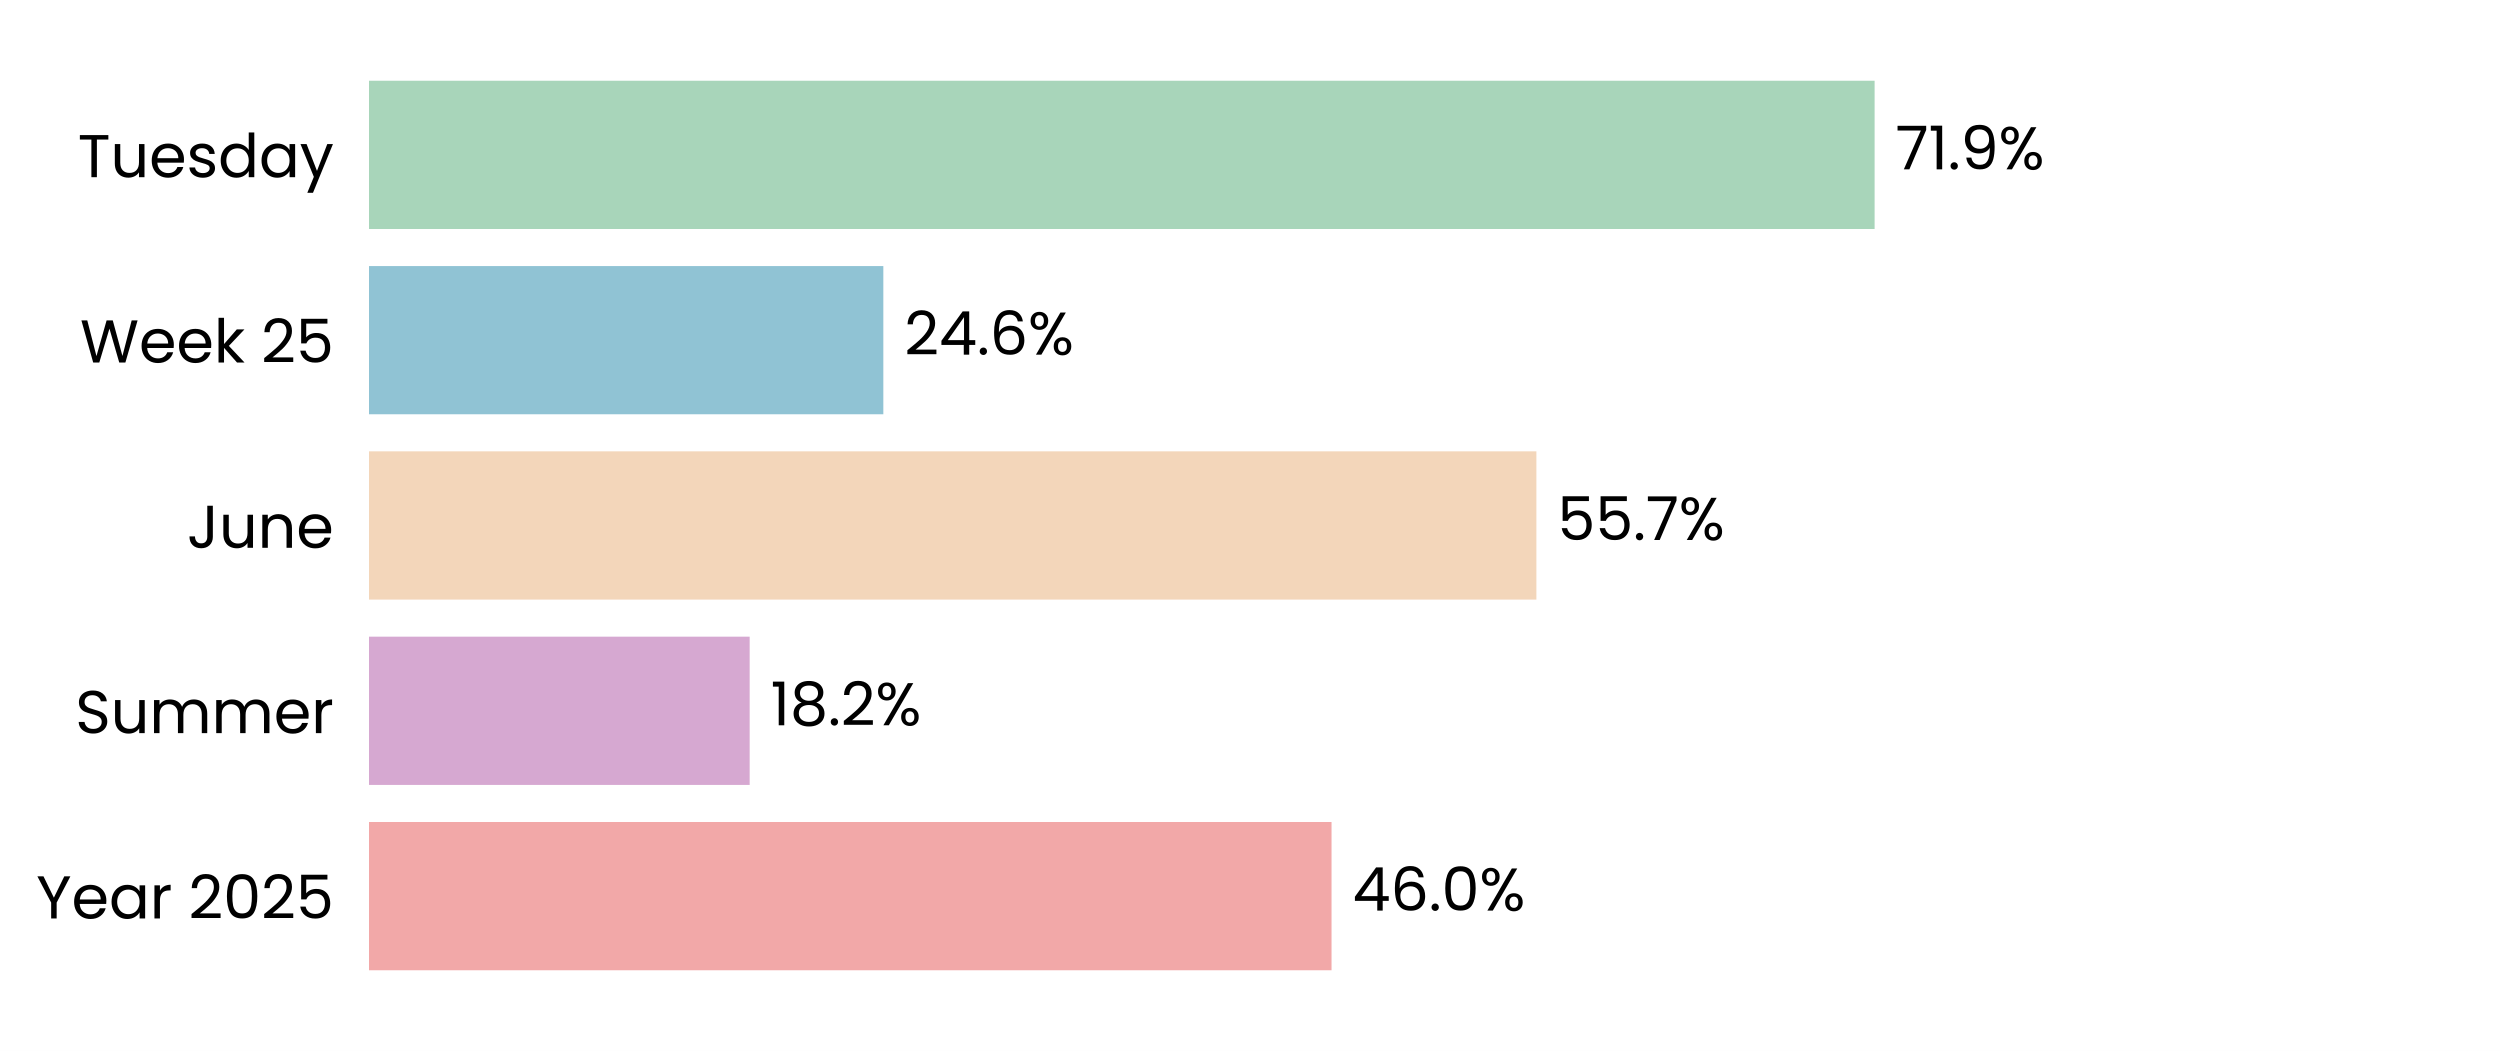
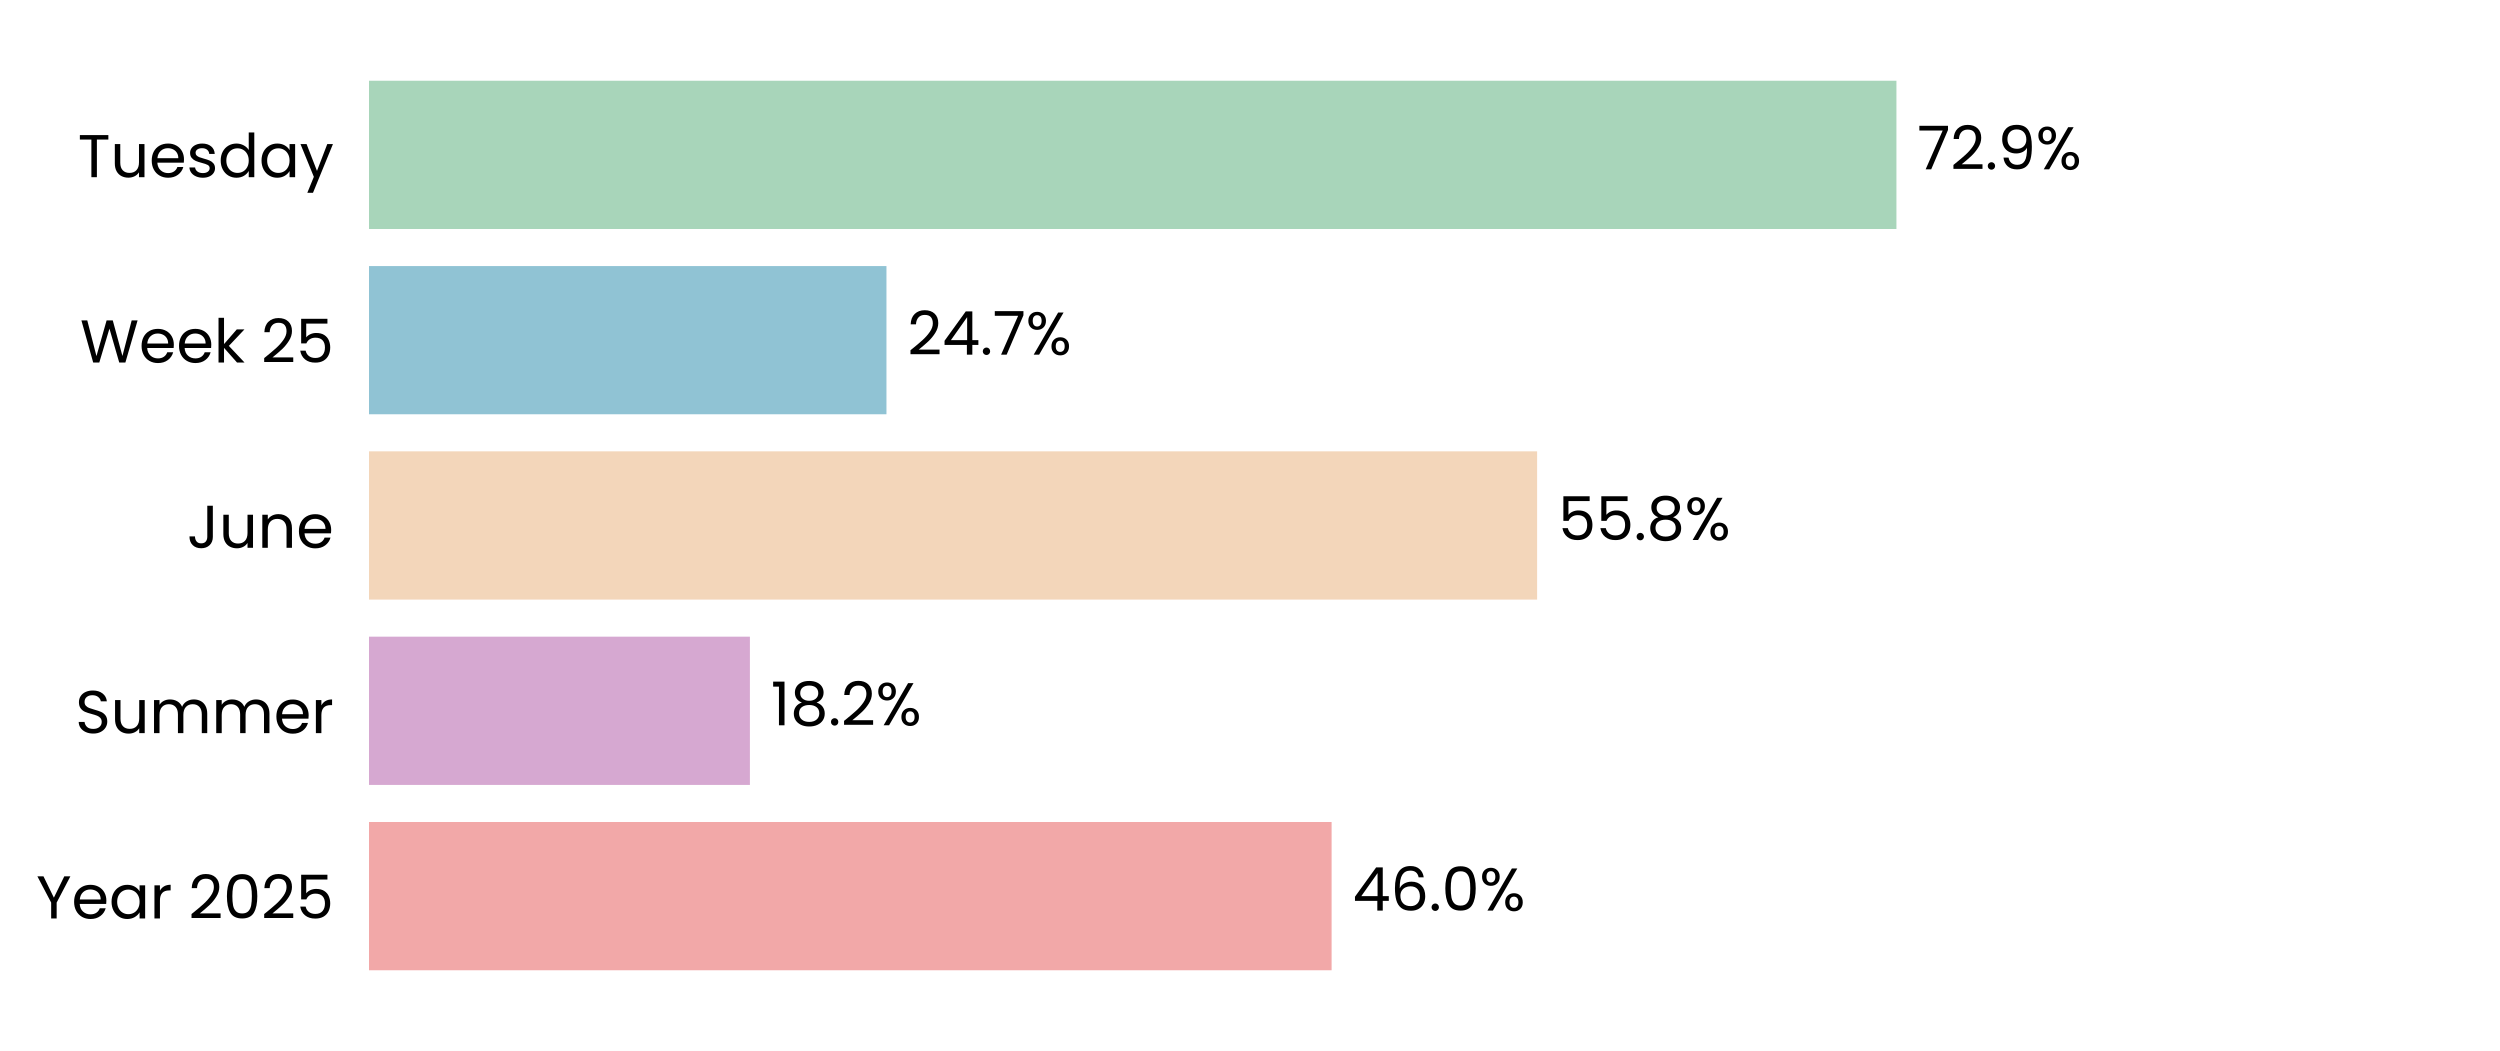
<svg xmlns="http://www.w3.org/2000/svg" xmlns:xlink="http://www.w3.org/1999/xlink" width="496.691pt" height="208.8pt" viewBox="0 0 496.691 208.8" version="1.1">
  <defs>
    <style type="text/css">*{stroke-linejoin: round; stroke-linecap: butt}</style>
  </defs>
  <g id="figure_1">
    <g id="patch_1">
      <path d="M 0 208.8  L 496.691 208.8  L 496.691 0  L 0 0  z " style="fill: #ffffff" />
    </g>
    <g id="axes_1">
      <g id="patch_2">
        <path d="M 73.311 201.6  L 489.491 201.6  L 489.491 7.2  L 73.311 7.2  z " style="fill: #ffffff" />
      </g>
      <g id="patch_3">
-         <path d="M 73.311 192.764  L 264.547 192.764  L 264.547 163.309  L 73.311 163.309  z " clip-path="url(#p568b39735d)" style="fill: #f2a8a8" />
+         <path d="M 73.311 192.764  L 264.559 192.764  L 264.559 163.309  L 73.311 163.309  z " clip-path="url(#pe6acda85d9)" style="fill: #f2a8a8" />
      </g>
      <g id="patch_4">
-         <path d="M 73.311 155.945  L 148.942 155.945  L 148.942 126.491  L 73.311 126.491  z " clip-path="url(#p568b39735d)" style="fill: #d6a8d1" />
+         <path d="M 73.311 155.945  L 148.989 155.945  L 148.989 126.491  L 73.311 126.491  z " clip-path="url(#pe6acda85d9)" style="fill: #d6a8d1" />
      </g>
      <g id="patch_5">
-         <path d="M 73.311 119.127  L 305.245 119.127  L 305.245 89.673  L 73.311 89.673  z " clip-path="url(#p568b39735d)" style="fill: #f3d6ba" />
+         <path d="M 73.311 119.127  L 305.389 119.127  L 305.389 89.673  L 73.311 89.673  z " clip-path="url(#pe6acda85d9)" style="fill: #f3d6ba" />
      </g>
      <g id="patch_6">
-         <path d="M 73.311 82.309  L 175.498 82.309  L 175.498 52.855  L 73.311 52.855  z " clip-path="url(#p568b39735d)" style="fill: #90c3d4" />
+         <path d="M 73.311 82.309  L 176.118 82.309  L 176.118 52.855  L 73.311 52.855  z " clip-path="url(#pe6acda85d9)" style="fill: #90c3d4" />
      </g>
      <g id="patch_7">
-         <path d="M 73.311 45.491  L 372.441 45.491  L 372.441 16.036  L 73.311 16.036  z " clip-path="url(#p568b39735d)" style="fill: #a8d5ba" />
+         <path d="M 73.311 45.491  L 376.776 45.491  L 376.776 16.036  L 73.311 16.036  z " clip-path="url(#pe6acda85d9)" style="fill: #a8d5ba" />
      </g>
      <g id="matplotlib.axis_1">
        <g id="ytick_1">
          <g id="text_1">
            <g transform="translate(7.2 182.4764) scale(0.12 -0.12)">
              <defs>
                <path id="Poppins-Regular-59" d="M 3616 4461  L 2163 1683  L 2163 0  L 1581 0  L 1581 1683  L 122 4461  L 768 4461  L 1869 2202  L 2970 4461  L 3616 4461  z " transform="scale(0.015625)" />
                <path id="Poppins-Regular-65" d="M 3693 1888  Q 3693 1722 3674 1536  L 870 1536  Q 902 1018 1225 726  Q 1549 435 2010 435  Q 2387 435 2640 611  Q 2893 787 2995 1082  L 3622 1082  Q 3482 576 3059 259  Q 2637 -58 2010 -58  Q 1510 -58 1116 166  Q 723 390 499 803  Q 275 1216 275 1760  Q 275 2304 492 2713  Q 710 3123 1104 3344  Q 1498 3565 2010 3565  Q 2509 3565 2893 3347  Q 3277 3130 3485 2749  Q 3693 2368 3693 1888  z M 3091 2010  Q 3091 2342 2944 2582  Q 2797 2822 2544 2947  Q 2291 3072 1984 3072  Q 1542 3072 1232 2790  Q 922 2509 877 2010  L 3091 2010  z " transform="scale(0.015625)" />
                <path id="Poppins-Regular-61" d="M 275 1766  Q 275 2304 492 2710  Q 710 3117 1091 3341  Q 1472 3565 1939 3565  Q 2400 3565 2739 3366  Q 3078 3168 3245 2867  L 3245 3507  L 3834 3507  L 3834 0  L 3245 0  L 3245 653  Q 3072 346 2729 144  Q 2387 -58 1933 -58  Q 1466 -58 1088 172  Q 710 403 492 819  Q 275 1235 275 1766  z M 3245 1760  Q 3245 2157 3085 2451  Q 2925 2746 2653 2902  Q 2381 3059 2054 3059  Q 1728 3059 1459 2905  Q 1190 2752 1030 2457  Q 870 2163 870 1766  Q 870 1363 1030 1065  Q 1190 768 1459 611  Q 1728 454 2054 454  Q 2381 454 2653 611  Q 2925 768 3085 1065  Q 3245 1363 3245 1760  z " transform="scale(0.015625)" />
                <path id="Poppins-Regular-72" d="M 1075 2938  Q 1229 3238 1513 3404  Q 1798 3571 2208 3571  L 2208 2970  L 2054 2970  Q 1075 2970 1075 1907  L 1075 0  L 493 0  L 493 3507  L 1075 3507  L 1075 2938  z " transform="scale(0.015625)" />
                <path id="Poppins-Regular-20" transform="scale(0.015625)" />
                <path id="Poppins-Regular-32" d="M 326 467  Q 1139 1120 1600 1539  Q 2061 1958 2377 2416  Q 2694 2874 2694 3315  Q 2694 3731 2492 3971  Q 2291 4211 1843 4211  Q 1408 4211 1168 3939  Q 928 3667 909 3213  L 346 3213  Q 371 3930 780 4320  Q 1190 4710 1837 4710  Q 2496 4710 2883 4345  Q 3270 3981 3270 3341  Q 3270 2810 2953 2307  Q 2637 1805 2233 1424  Q 1830 1043 1203 538  L 3405 538  L 3405 51  L 326 51  L 326 467  z " transform="scale(0.015625)" />
                <path id="Poppins-Regular-30" d="M 397 2362  Q 397 3462 755 4080  Q 1114 4698 2010 4698  Q 2899 4698 3257 4080  Q 3616 3462 3616 2362  Q 3616 1242 3257 621  Q 2899 0 2010 0  Q 1114 0 755 621  Q 397 1242 397 2362  z M 3040 2362  Q 3040 2918 2966 3305  Q 2893 3693 2665 3929  Q 2438 4166 2010 4166  Q 1574 4166 1347 3929  Q 1120 3693 1046 3305  Q 973 2918 973 2362  Q 973 1786 1046 1395  Q 1120 1005 1347 768  Q 1574 531 2010 531  Q 2438 531 2665 768  Q 2893 1005 2966 1395  Q 3040 1786 3040 2362  z " transform="scale(0.015625)" />
                <path id="Poppins-Regular-35" d="M 3347 4122  L 1101 4122  L 1101 2662  Q 1248 2867 1536 2998  Q 1824 3130 2157 3130  Q 2688 3130 3021 2909  Q 3354 2688 3498 2339  Q 3642 1990 3642 1600  Q 3642 1139 3469 774  Q 3296 410 2941 198  Q 2586 -13 2061 -13  Q 1389 -13 973 332  Q 557 678 467 1254  L 1037 1254  Q 1120 890 1389 685  Q 1658 480 2067 480  Q 2573 480 2829 784  Q 3085 1088 3085 1587  Q 3085 2086 2829 2358  Q 2573 2630 2074 2630  Q 1734 2630 1481 2467  Q 1229 2304 1114 2022  L 563 2022  L 563 4634  L 3347 4634  L 3347 4122  z " transform="scale(0.015625)" />
              </defs>
              <use xlink:href="#Poppins-Regular-59" />
              <use xlink:href="#Poppins-Regular-65" transform="translate(58.39999 0)" />
              <use xlink:href="#Poppins-Regular-61" transform="translate(120.4 0)" />
              <use xlink:href="#Poppins-Regular-72" transform="translate(188 0)" />
              <use xlink:href="#Poppins-Regular-20" transform="translate(225.3 0)" />
              <use xlink:href="#Poppins-Regular-32" transform="translate(252 0)" />
              <use xlink:href="#Poppins-Regular-30" transform="translate(309.4999 0)" />
              <use xlink:href="#Poppins-Regular-32" transform="translate(372.2999 0)" />
              <use xlink:href="#Poppins-Regular-35" transform="translate(429.7999 0)" />
            </g>
          </g>
        </g>
        <g id="ytick_2">
          <g id="text_2">
            <g transform="translate(14.95125 145.6582) scale(0.12 -0.12)">
              <defs>
                <path id="Poppins-Regular-53" d="M 1907 -45  Q 1466 -45 1117 112  Q 768 269 569 547  Q 371 826 365 1190  L 986 1190  Q 1018 877 1245 662  Q 1472 448 1907 448  Q 2323 448 2563 656  Q 2803 864 2803 1190  Q 2803 1446 2662 1606  Q 2522 1766 2310 1849  Q 2099 1933 1741 2029  Q 1299 2144 1033 2259  Q 768 2374 579 2620  Q 390 2867 390 3283  Q 390 3648 576 3929  Q 762 4211 1098 4364  Q 1434 4518 1869 4518  Q 2496 4518 2896 4204  Q 3296 3891 3347 3373  L 2707 3373  Q 2675 3629 2438 3824  Q 2202 4019 1811 4019  Q 1446 4019 1216 3830  Q 986 3642 986 3302  Q 986 3059 1123 2905  Q 1261 2752 1462 2672  Q 1664 2592 2029 2490  Q 2470 2368 2739 2249  Q 3008 2131 3200 1884  Q 3392 1638 3392 1216  Q 3392 890 3219 602  Q 3046 314 2707 134  Q 2368 -45 1907 -45  z " transform="scale(0.015625)" />
                <path id="Poppins-Regular-75" d="M 3603 3507  L 3603 0  L 3021 0  L 3021 518  Q 2854 250 2556 99  Q 2259 -51 1901 -51  Q 1491 -51 1164 118  Q 838 288 649 627  Q 461 966 461 1453  L 461 3507  L 1037 3507  L 1037 1530  Q 1037 1011 1299 732  Q 1562 454 2016 454  Q 2483 454 2752 742  Q 3021 1030 3021 1581  L 3021 3507  L 3603 3507  z " transform="scale(0.015625)" />
                <path id="Poppins-Regular-6d" d="M 4710 3571  Q 5120 3571 5440 3401  Q 5760 3232 5945 2893  Q 6131 2554 6131 2067  L 6131 0  L 5555 0  L 5555 1984  Q 5555 2509 5296 2787  Q 5037 3066 4595 3066  Q 4141 3066 3872 2774  Q 3603 2483 3603 1933  L 3603 0  L 3027 0  L 3027 1984  Q 3027 2509 2768 2787  Q 2509 3066 2067 3066  Q 1613 3066 1344 2774  Q 1075 2483 1075 1933  L 1075 0  L 493 0  L 493 3507  L 1075 3507  L 1075 3002  Q 1248 3277 1539 3424  Q 1830 3571 2182 3571  Q 2624 3571 2963 3372  Q 3302 3174 3469 2790  Q 3616 3162 3955 3366  Q 4294 3571 4710 3571  z " transform="scale(0.015625)" />
              </defs>
              <use xlink:href="#Poppins-Regular-53" />
              <use xlink:href="#Poppins-Regular-75" transform="translate(58.7 0)" />
              <use xlink:href="#Poppins-Regular-6d" transform="translate(122.7 0)" />
              <use xlink:href="#Poppins-Regular-6d" transform="translate(225.7 0)" />
              <use xlink:href="#Poppins-Regular-65" transform="translate(328.7 0)" />
              <use xlink:href="#Poppins-Regular-72" transform="translate(390.6999 0)" />
            </g>
          </g>
        </g>
        <g id="ytick_3">
          <g id="text_3">
            <g transform="translate(37.15125 108.84) scale(0.12 -0.12)">
              <defs>
                <path id="Poppins-Regular-4a" d="M 2739 4461  L 2739 1165  Q 2739 614 2400 284  Q 2061 -45 1504 -45  Q 941 -45 601 291  Q 262 627 262 1210  L 845 1210  Q 851 883 1014 678  Q 1178 474 1504 474  Q 1830 474 1990 669  Q 2150 864 2150 1165  L 2150 4461  L 2739 4461  z " transform="scale(0.015625)" />
                <path id="Poppins-Regular-6e" d="M 2202 3571  Q 2842 3571 3238 3184  Q 3635 2797 3635 2067  L 3635 0  L 3059 0  L 3059 1984  Q 3059 2509 2796 2787  Q 2534 3066 2080 3066  Q 1619 3066 1347 2778  Q 1075 2490 1075 1939  L 1075 0  L 493 0  L 493 3507  L 1075 3507  L 1075 3008  Q 1248 3277 1545 3424  Q 1843 3571 2202 3571  z " transform="scale(0.015625)" />
              </defs>
              <use xlink:href="#Poppins-Regular-4a" />
              <use xlink:href="#Poppins-Regular-75" transform="translate(52.99999 0)" />
              <use xlink:href="#Poppins-Regular-6e" transform="translate(117 0)" />
              <use xlink:href="#Poppins-Regular-65" transform="translate(181 0)" />
            </g>
          </g>
        </g>
        <g id="ytick_4">
          <g id="text_4">
            <g transform="translate(15.9 72.02182) scale(0.12 -0.12)">
              <defs>
                <path id="Poppins-Regular-57" d="M 6099 4461  L 4806 0  L 4154 0  L 3117 3590  L 2042 0  L 1395 -6  L 147 4461  L 768 4461  L 1741 678  L 2816 4461  L 3469 4461  L 4493 691  L 5472 4461  L 6099 4461  z " transform="scale(0.015625)" />
                <path id="Poppins-Regular-6b" d="M 2451 0  L 1075 1549  L 1075 0  L 493 0  L 493 4736  L 1075 4736  L 1075 1952  L 2426 3507  L 3238 3507  L 1587 1760  L 3245 0  L 2451 0  z " transform="scale(0.015625)" />
              </defs>
              <use xlink:href="#Poppins-Regular-57" />
              <use xlink:href="#Poppins-Regular-65" transform="translate(97.59999 0)" />
              <use xlink:href="#Poppins-Regular-65" transform="translate(159.6 0)" />
              <use xlink:href="#Poppins-Regular-6b" transform="translate(221.6 0)" />
              <use xlink:href="#Poppins-Regular-20" transform="translate(273.0999 0)" />
              <use xlink:href="#Poppins-Regular-32" transform="translate(299.7999 0)" />
              <use xlink:href="#Poppins-Regular-35" transform="translate(357.2999 0)" />
            </g>
          </g>
        </g>
        <g id="ytick_5">
          <g id="text_5">
            <g transform="translate(15.4575 35.20364) scale(0.12 -0.12)">
              <defs>
                <path id="Poppins-Regular-54" d="M 3238 4461  L 3238 3987  L 2022 3987  L 2022 0  L 1440 0  L 1440 3987  L 218 3987  L 218 4461  L 3238 4461  z " transform="scale(0.015625)" />
                <path id="Poppins-Regular-73" d="M 1734 -58  Q 1331 -58 1011 80  Q 691 218 505 464  Q 320 710 301 1030  L 902 1030  Q 928 768 1149 601  Q 1370 435 1728 435  Q 2061 435 2253 582  Q 2445 730 2445 954  Q 2445 1184 2240 1296  Q 2035 1408 1606 1517  Q 1216 1619 969 1724  Q 723 1830 547 2038  Q 371 2246 371 2586  Q 371 2854 531 3078  Q 691 3302 985 3433  Q 1280 3565 1658 3565  Q 2240 3565 2598 3270  Q 2957 2976 2982 2464  L 2400 2464  Q 2381 2739 2179 2905  Q 1978 3072 1638 3072  Q 1325 3072 1139 2937  Q 954 2803 954 2586  Q 954 2413 1066 2301  Q 1178 2189 1347 2121  Q 1517 2054 1818 1971  Q 2195 1869 2432 1769  Q 2669 1670 2838 1472  Q 3008 1274 3014 954  Q 3014 666 2854 435  Q 2694 205 2403 73  Q 2112 -58 1734 -58  z " transform="scale(0.015625)" />
                <path id="Poppins-Regular-64" d="M 275 1766  Q 275 2304 492 2710  Q 710 3117 1091 3341  Q 1472 3565 1946 3565  Q 2355 3565 2707 3376  Q 3059 3187 3245 2880  L 3245 4736  L 3834 4736  L 3834 0  L 3245 0  L 3245 659  Q 3072 346 2733 144  Q 2394 -58 1939 -58  Q 1472 -58 1091 172  Q 710 403 492 819  Q 275 1235 275 1766  z M 3245 1760  Q 3245 2157 3085 2451  Q 2925 2746 2653 2902  Q 2381 3059 2054 3059  Q 1728 3059 1459 2905  Q 1190 2752 1030 2457  Q 870 2163 870 1766  Q 870 1363 1030 1065  Q 1190 768 1459 611  Q 1728 454 2054 454  Q 2381 454 2653 611  Q 2925 768 3085 1065  Q 3245 1363 3245 1760  z " transform="scale(0.015625)" />
                <path id="Poppins-Regular-79" d="M 3514 3507  L 1402 -1651  L 800 -1651  L 1491 38  L 77 3507  L 723 3507  L 1824 666  L 2912 3507  L 3514 3507  z " transform="scale(0.015625)" />
              </defs>
              <use xlink:href="#Poppins-Regular-54" />
              <use xlink:href="#Poppins-Regular-75" transform="translate(54.09999 0)" />
              <use xlink:href="#Poppins-Regular-65" transform="translate(118.1 0)" />
              <use xlink:href="#Poppins-Regular-73" transform="translate(180.1 0)" />
              <use xlink:href="#Poppins-Regular-64" transform="translate(232.3 0)" />
              <use xlink:href="#Poppins-Regular-61" transform="translate(299.8999 0)" />
              <use xlink:href="#Poppins-Regular-79" transform="translate(367.4999 0)" />
            </g>
          </g>
        </g>
      </g>
      <g id="text_6">
-         <g transform="translate(268.7092 180.9164) scale(0.12 -0.12)">
+         <g transform="translate(268.7211 180.9164) scale(0.12 -0.12)">
          <defs>
            <path id="Poppins-Regular-34" d="M 256 1030  L 256 1472  L 2502 4582  L 3200 4582  L 3200 1536  L 3840 1536  L 3840 1030  L 3200 1030  L 3200 0  L 2624 0  L 2624 1030  L 256 1030  z M 2650 3974  L 928 1536  L 2650 1536  L 2650 3974  z " transform="scale(0.015625)" />
            <path id="Poppins-Regular-36" d="M 2976 3526  Q 2835 4237 2099 4237  Q 1530 4237 1248 3798  Q 966 3360 973 2355  Q 1120 2688 1462 2877  Q 1805 3066 2227 3066  Q 2886 3066 3280 2656  Q 3674 2246 3674 1523  Q 3674 1088 3504 742  Q 3334 397 2992 192  Q 2650 -13 2163 -13  Q 1504 -13 1133 281  Q 762 576 614 1094  Q 467 1613 467 2374  Q 467 4723 2106 4723  Q 2733 4723 3091 4384  Q 3450 4045 3514 3526  L 2976 3526  z M 2106 2573  Q 1830 2573 1587 2461  Q 1344 2349 1193 2121  Q 1043 1894 1043 1568  Q 1043 1082 1324 778  Q 1606 474 2131 474  Q 2579 474 2844 752  Q 3110 1030 3110 1504  Q 3110 2003 2854 2288  Q 2598 2573 2106 2573  z " transform="scale(0.015625)" />
            <path id="Poppins-Regular-2e" d="M 678 -38  Q 512 -38 397 77  Q 282 192 282 358  Q 282 525 397 640  Q 512 755 678 755  Q 838 755 950 640  Q 1062 525 1062 358  Q 1062 192 950 77  Q 838 -38 678 -38  z " transform="scale(0.015625)" />
            <path id="Poppins-Regular-25" d="M 269 3584  Q 269 4019 531 4278  Q 794 4538 1203 4538  Q 1613 4538 1875 4278  Q 2138 4019 2138 3584  Q 2138 3142 1875 2883  Q 1613 2624 1203 2624  Q 794 2624 531 2883  Q 269 3142 269 3584  z M 4006 4467  L 1414 0  L 838 0  L 3430 4467  L 4006 4467  z M 1203 4179  Q 986 4179 861 4028  Q 736 3878 736 3584  Q 736 3290 861 3136  Q 986 2982 1203 2982  Q 1421 2982 1549 3139  Q 1677 3296 1677 3584  Q 1677 3878 1549 4028  Q 1421 4179 1203 4179  z M 2720 883  Q 2720 1325 2982 1584  Q 3245 1843 3654 1843  Q 4064 1843 4323 1584  Q 4582 1325 4582 883  Q 4582 448 4323 185  Q 4064 -77 3654 -77  Q 3245 -77 2982 182  Q 2720 442 2720 883  z M 3648 1478  Q 3430 1478 3302 1328  Q 3174 1178 3174 883  Q 3174 595 3302 444  Q 3430 294 3648 294  Q 3866 294 3994 444  Q 4122 595 4122 883  Q 4122 1178 3994 1328  Q 3866 1478 3648 1478  z " transform="scale(0.015625)" />
          </defs>
          <use xlink:href="#Poppins-Regular-34" />
          <use xlink:href="#Poppins-Regular-36" transform="translate(62.89999 0)" />
          <use xlink:href="#Poppins-Regular-2e" transform="translate(126.4 0)" />
          <use xlink:href="#Poppins-Regular-30" transform="translate(147.4 0)" />
          <use xlink:href="#Poppins-Regular-25" transform="translate(210.2 0)" />
        </g>
      </g>
      <g id="text_7">
-         <g transform="translate(153.1036 144.0982) scale(0.12 -0.12)">
+         <g transform="translate(153.1507 144.0982) scale(0.12 -0.12)">
          <defs>
            <path id="Poppins-Regular-31" d="M 243 4096  L 243 4627  L 1446 4627  L 1446 0  L 858 0  L 858 4096  L 243 4096  z " transform="scale(0.015625)" />
            <path id="Poppins-Regular-38" d="M 1242 2406  Q 883 2547 691 2816  Q 499 3085 499 3469  Q 499 3814 672 4092  Q 845 4371 1187 4534  Q 1530 4698 2016 4698  Q 2502 4698 2844 4534  Q 3187 4371 3363 4092  Q 3539 3814 3539 3469  Q 3539 3098 3340 2819  Q 3142 2541 2797 2406  Q 3194 2285 3427 1981  Q 3661 1677 3661 1248  Q 3661 832 3456 521  Q 3251 211 2876 41  Q 2502 -128 2016 -128  Q 1530 -128 1162 41  Q 794 211 589 521  Q 384 832 384 1248  Q 384 1677 614 1984  Q 845 2291 1242 2406  z M 2976 3398  Q 2976 3789 2720 4000  Q 2464 4211 2016 4211  Q 1574 4211 1318 4000  Q 1062 3789 1062 3392  Q 1062 3034 1328 2816  Q 1594 2598 2016 2598  Q 2445 2598 2710 2819  Q 2976 3040 2976 3398  z M 2016 2150  Q 1542 2150 1241 1929  Q 941 1709 941 1267  Q 941 858 1232 608  Q 1523 358 2016 358  Q 2509 358 2797 608  Q 3085 858 3085 1267  Q 3085 1696 2790 1923  Q 2496 2150 2016 2150  z " transform="scale(0.015625)" />
          </defs>
          <use xlink:href="#Poppins-Regular-31" />
          <use xlink:href="#Poppins-Regular-38" transform="translate(31.99998 0)" />
          <use xlink:href="#Poppins-Regular-2e" transform="translate(95.09998 0)" />
          <use xlink:href="#Poppins-Regular-32" transform="translate(116.1 0)" />
          <use xlink:href="#Poppins-Regular-25" transform="translate(173.5999 0)" />
        </g>
      </g>
      <g id="text_8">
-         <g transform="translate(309.4067 107.28) scale(0.12 -0.12)">
+         <g transform="translate(309.5512 107.28) scale(0.12 -0.12)">
+           <use xlink:href="#Poppins-Regular-35" />
+           <use xlink:href="#Poppins-Regular-35" transform="translate(62.79999 0)" />
+           <use xlink:href="#Poppins-Regular-2e" transform="translate(125.6 0)" />
+           <use xlink:href="#Poppins-Regular-38" transform="translate(146.6 0)" />
+           <use xlink:href="#Poppins-Regular-25" transform="translate(209.7 0)" />
+         </g>
+       </g>
+       <g id="text_9">
+         <g transform="translate(180.2794 70.46182) scale(0.12 -0.12)">
          <defs>
            <path id="Poppins-Regular-37" d="M 3245 4173  L 1466 0  L 877 0  L 2682 4115  L 211 4115  L 211 4614  L 3245 4614  L 3245 4173  z " transform="scale(0.015625)" />
          </defs>
-           <use xlink:href="#Poppins-Regular-35" />
-           <use xlink:href="#Poppins-Regular-35" transform="translate(62.79999 0)" />
-           <use xlink:href="#Poppins-Regular-2e" transform="translate(125.6 0)" />
-           <use xlink:href="#Poppins-Regular-37" transform="translate(146.6 0)" />
-           <use xlink:href="#Poppins-Regular-25" transform="translate(201.2 0)" />
-         </g>
-       </g>
-       <g id="text_9">
-         <g transform="translate(179.6601 70.46182) scale(0.12 -0.12)">
          <use xlink:href="#Poppins-Regular-32" />
          <use xlink:href="#Poppins-Regular-34" transform="translate(57.49999 0)" />
          <use xlink:href="#Poppins-Regular-2e" transform="translate(120.4 0)" />
-           <use xlink:href="#Poppins-Regular-36" transform="translate(141.4 0)" />
-           <use xlink:href="#Poppins-Regular-25" transform="translate(204.8999 0)" />
+           <use xlink:href="#Poppins-Regular-37" transform="translate(141.4 0)" />
+           <use xlink:href="#Poppins-Regular-25" transform="translate(196 0)" />
        </g>
      </g>
      <g id="text_10">
-         <g transform="translate(376.6024 33.64364) scale(0.12 -0.12)">
+         <g transform="translate(380.9376 33.64364) scale(0.12 -0.12)">
          <defs>
            <path id="Poppins-Regular-39" d="M 1146 1242  Q 1210 877 1443 678  Q 1677 480 2074 480  Q 2605 480 2857 896  Q 3110 1312 3098 2298  Q 2963 2010 2649 1846  Q 2336 1683 1952 1683  Q 1523 1683 1187 1859  Q 851 2035 659 2374  Q 467 2714 467 3194  Q 467 3878 864 4297  Q 1261 4717 1990 4717  Q 2886 4717 3248 4134  Q 3610 3552 3610 2400  Q 3610 1594 3466 1069  Q 3322 544 2979 269  Q 2637 -6 2042 -6  Q 1389 -6 1024 346  Q 659 698 608 1242  L 1146 1242  z M 2048 2176  Q 2477 2176 2752 2441  Q 3027 2707 3027 3162  Q 3027 3642 2758 3936  Q 2490 4230 2003 4230  Q 1555 4230 1289 3948  Q 1024 3667 1024 3206  Q 1024 2739 1286 2457  Q 1549 2176 2048 2176  z " transform="scale(0.015625)" />
          </defs>
          <use xlink:href="#Poppins-Regular-37" />
-           <use xlink:href="#Poppins-Regular-31" transform="translate(54.59999 0)" />
-           <use xlink:href="#Poppins-Regular-2e" transform="translate(86.59998 0)" />
-           <use xlink:href="#Poppins-Regular-39" transform="translate(107.6 0)" />
-           <use xlink:href="#Poppins-Regular-25" transform="translate(170.5999 0)" />
+           <use xlink:href="#Poppins-Regular-32" transform="translate(54.59999 0)" />
+           <use xlink:href="#Poppins-Regular-2e" transform="translate(112.1 0)" />
+           <use xlink:href="#Poppins-Regular-39" transform="translate(133.1 0)" />
+           <use xlink:href="#Poppins-Regular-25" transform="translate(196.0999 0)" />
        </g>
      </g>
    </g>
  </g>
  <defs>
-     <clipPath id="p568b39735d">
+     <clipPath id="pe6acda85d9">
      <rect x="73.311" y="7.2" width="416.18" height="194.4" />
    </clipPath>
  </defs>
</svg>
